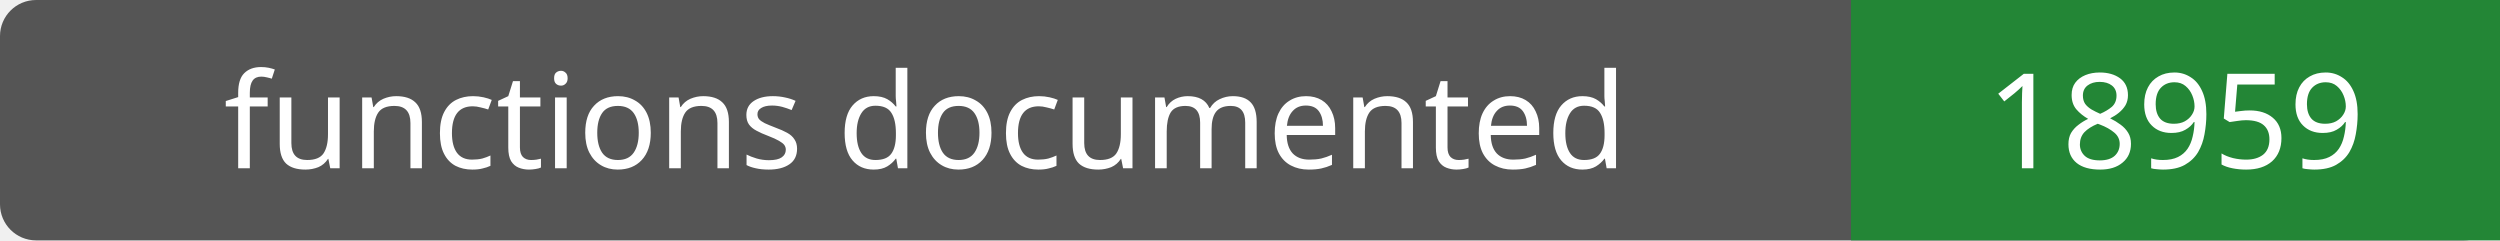
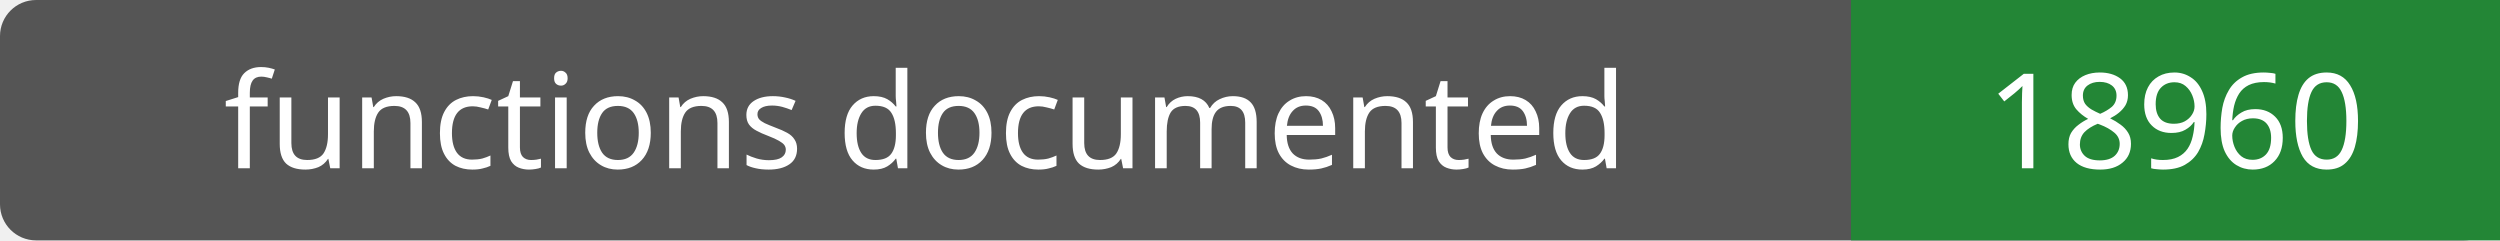
- <svg xmlns="http://www.w3.org/2000/svg" width="208" height="20" role="img" aria-label="functions documented: 18959">
+ <svg xmlns="http://www.w3.org/2000/svg" width="208" height="20" role="img" aria-label="functions documented: 18960">
  <rect width="208" height="20" rx="3" fill="#555" />
  <path fill="#238636" d="M154 0h54v20H154z" />
  <g fill="#fff" text-anchor="middle" font-family="Verdana,sans-serif" font-size="11">
    <text x="77.0" y="14">functions documented</text>
-     <text x="181.0" y="14">18959</text>
+     <text x="181.0" y="14">18960</text>
  </g>
</svg>
